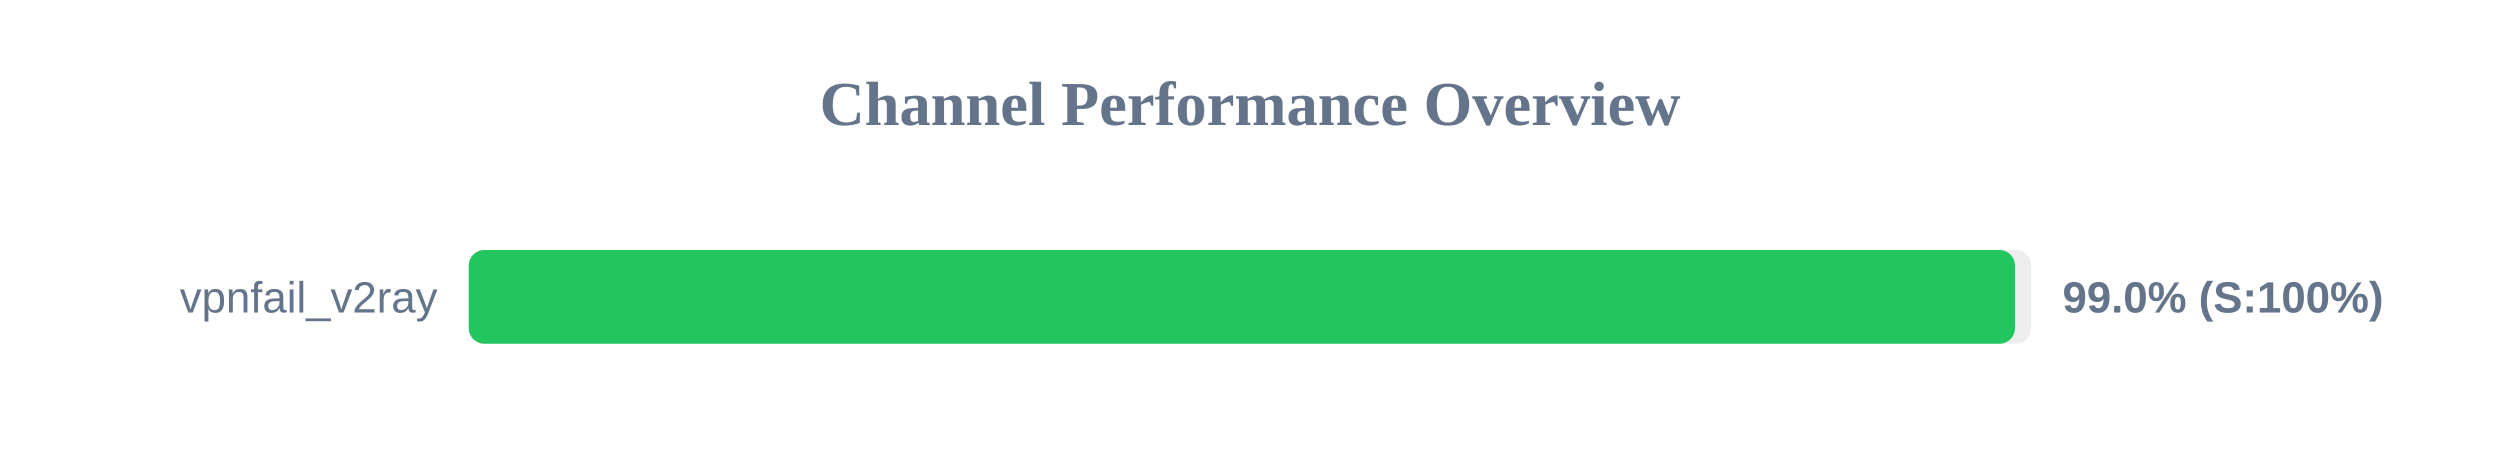
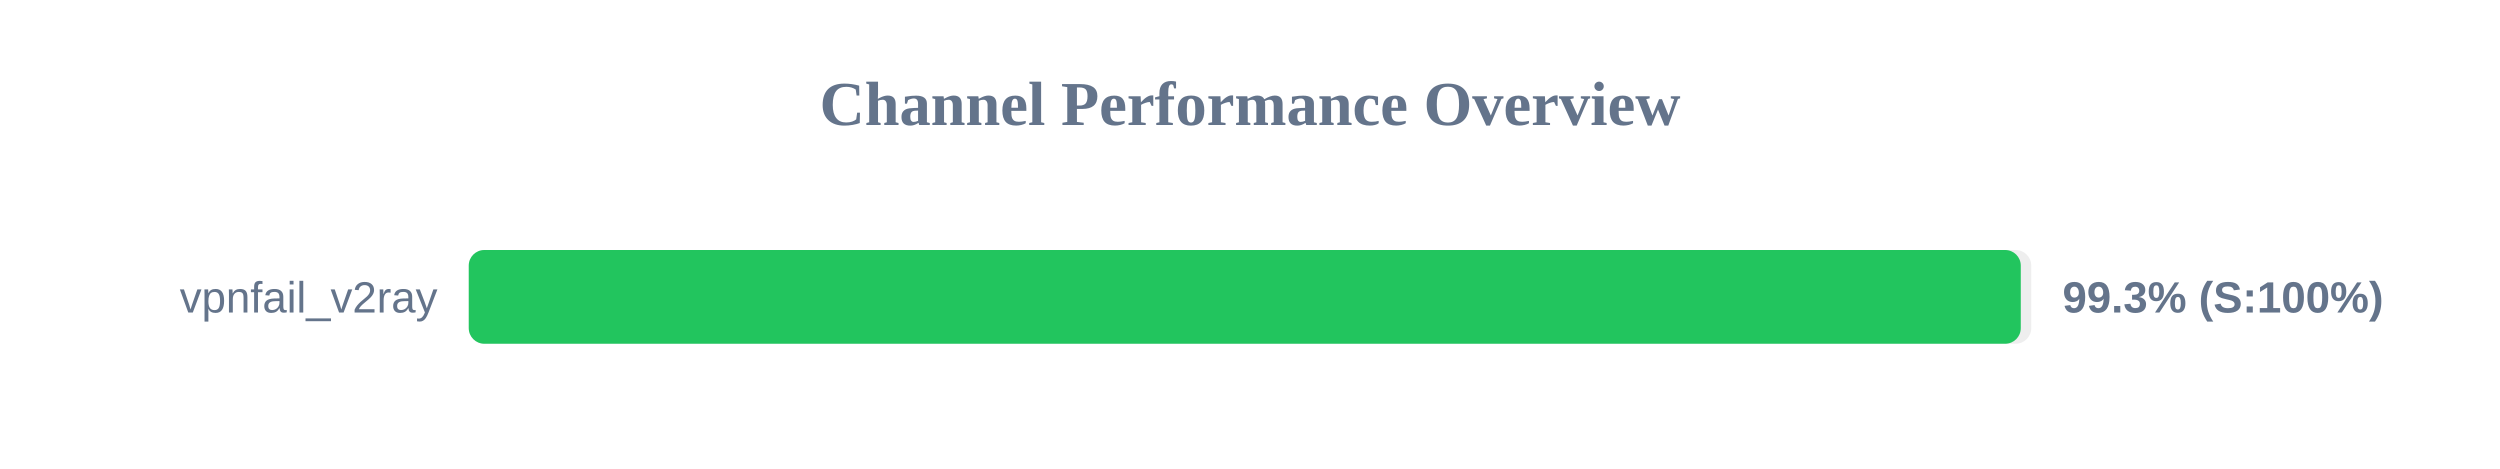
<svg xmlns="http://www.w3.org/2000/svg" width="800" height="150" version="1.1">
  <style>
        .row { font: 14px Arial; fill: #64748b; }
        .score { font: bold 14px Arial; fill: #64748b; }
    </style>
  <text x="400" y="40" text-anchor="middle" font-size="20px" font-weight="bold" fill="#64748b">Channel Performance Overview</text>
  <rect x="150" y="80" width="500" height="30" fill="#eee" rx="5" />
-   <rect x="150" y="80" width="494.8" height="30" fill="#22c55e" rx="5" />
+   <rect x="150" y="80" width="496.65" height="30" fill="#22c55e" rx="5" />
  <text x="140" y="100" text-anchor="end" class="row">vpnfail_v2ray</text>
-   <text x="660" y="100" text-anchor="start" class="score">99.0% (S:100%)</text>
+   <text x="660" y="100" text-anchor="start" class="score">99.3% (S:100%)</text>
</svg>
